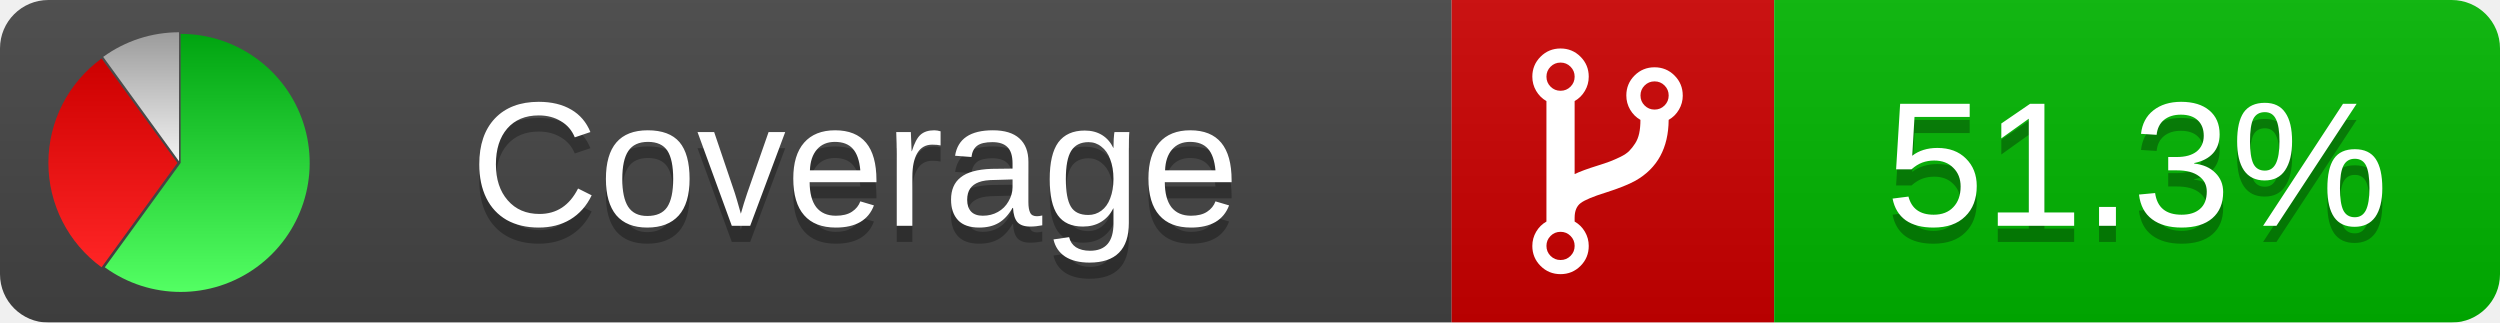
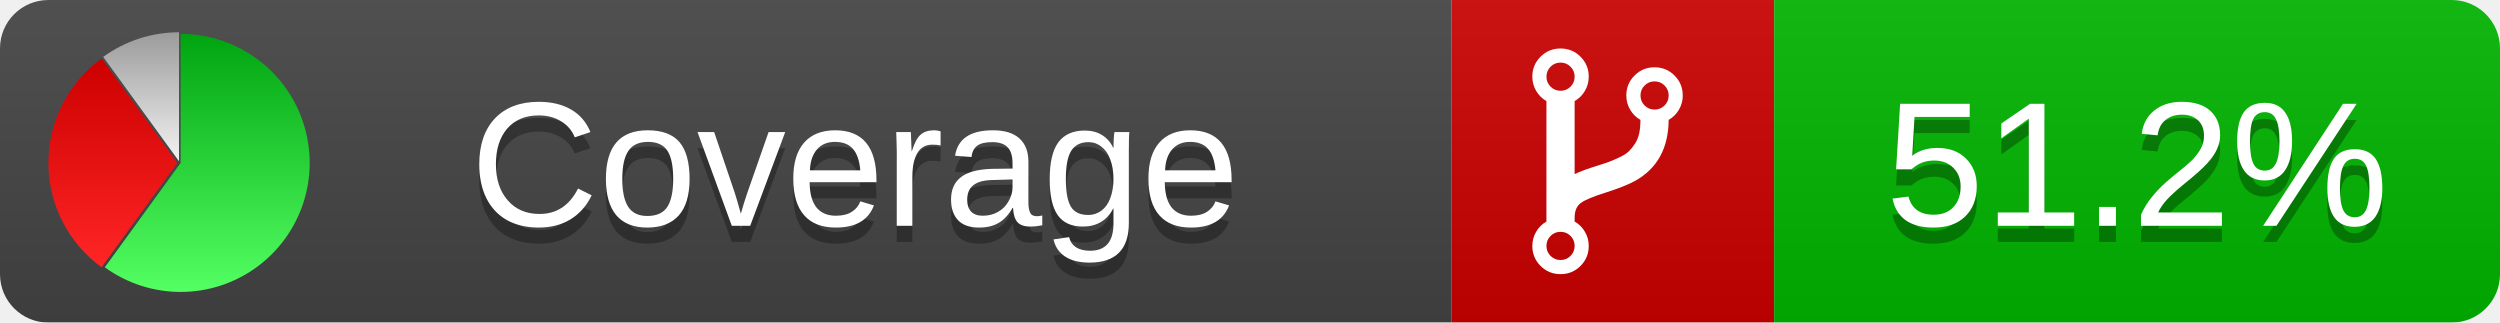
<svg xmlns="http://www.w3.org/2000/svg" xmlns:xlink="http://www.w3.org/1999/xlink" width="155" height="20">
  <style type="text/css">
          
            @keyframes fadeout {
              0 % { visibility: visible; opacity: 1; }
              40% { visibility: visible; opacity: 1; }
              50% { visibility: hidden; opacity: 0; }
              90% { visibility: hidden; opacity: 0; }
              100% { visibility: visible; opacity: 1; }
            }
            @keyframes fadein {
              0% { visibility: hidden; opacity: 0; }
              40% { visibility: hidden; opacity: 0; }
              50% { visibility: visible; opacity: 1; }
              90% { visibility: visible; opacity: 1; }
              100% { visibility: hidden; opacity: 0; }
            }
            .linecoverage {
                animation-duration: 10s;
                animation-name: fadeout;
                animation-iteration-count: infinite;
            }
            .branchcoverage {
                animation-duration: 10s;
                animation-name: fadein;
                animation-iteration-count: infinite;
            }
          
    </style>
  <defs>
    <linearGradient id="gradient" x2="0" y2="100%">
      <stop offset="0" stop-color="#bbb" stop-opacity=".1" />
      <stop offset="1" stop-opacity=".1" />
    </linearGradient>
    <linearGradient id="green" x2="0" y2="100%">
      <stop offset="0" stop-color="#00A410" />
      <stop offset="1" stop-color="#53FF63" />
    </linearGradient>
    <linearGradient id="red" x2="0" y2="100%">
      <stop offset="0" stop-color="#C00" />
      <stop offset="1" stop-color="#FF2525" />
    </linearGradient>
    <linearGradient id="gray" x2="0" y2="100%">
      <stop offset="0" stop-color="#9B9B9B" />
      <stop offset="1" stop-color="#F3F3F3" />
    </linearGradient>
    <mask id="mask">
      <rect width="155" height="20" rx="3" fill="#fff" />
    </mask>
    <g id="icon">
      <path style="fill:url(#green);" d="M205,202.5 l0,-200 a200,200 0 1,1 -117.558,361.803 z" />
      <path style="fill:url(#red);" d="M200,202.5 l-117.558,161.803 a200,200 0 0,1 0,-323.607 z" />
      <path style="fill:url(#gray);" d="M202.5,200 l-117.558,-161.803 a200,200 0 0,1 117.558,-38.196 z" />
    </g>
  </defs>
  <g mask="url(#mask)">
    <rect x="0" y="0" width="90" height="20" fill="#444" />
    <rect x="90" y="0" width="20" height="20" fill="#c00" />
    <rect x="110" y="0" width="45" height="20" fill="#00B600" />
    <rect x="0" y="0" width="155" height="20" fill="url(#gradient)" />
  </g>
  <g>
    <path class="" fill="#fff" d="m 97.628,15.247 q 0,-0.364 -0.255,-0.619 -0.255,-0.255 -0.619,-0.255 -0.364,0 -0.619,0.255 -0.255,0.255 -0.255,0.619 0,0.364 0.255,0.619 0.255,0.255 0.619,0.255 0.364,0 0.619,-0.255 0.255,-0.255 0.255,-0.619 z m 0,-10.493 q 0,-0.364 -0.255,-0.619 -0.255,-0.255 -0.619,-0.255 -0.364,0 -0.619,0.255 -0.255,0.255 -0.255,0.619 0,0.364 0.255,0.619 0.255,0.255 0.619,0.255 0.364,0 0.619,-0.255 0.255,-0.255 0.255,-0.619 z m 5.83,1.166 q 0,-0.364 -0.255,-0.619 -0.255,-0.255 -0.619,-0.255 -0.364,0 -0.619,0.255 -0.255,0.255 -0.255,0.619 0,0.364 0.255,0.619 0.255,0.255 0.619,0.255 0.364,0 0.619,-0.255 0.255,-0.255 0.255,-0.619 z m 0.874,0 q 0,0.474 -0.237,0.879 -0.237,0.405 -0.638,0.633 -0.018,2.614 -2.059,3.771 -0.619,0.346 -1.849,0.738 -1.166,0.364 -1.544,0.647 -0.378,0.282 -0.378,0.911 l 0,0.237 q 0.401,0.228 0.638,0.633 0.237,0.405 0.237,0.879 0,0.729 -0.51,1.239 -0.51,0.51 -1.239,0.51 -0.729,0 -1.239,-0.51 -0.51,-0.51 -0.51,-1.239 0,-0.474 0.237,-0.879 0.237,-0.405 0.638,-0.633 l 0,-7.469 q -0.401,-0.228 -0.638,-0.633 -0.237,-0.405 -0.237,-0.879 0,-0.729 0.51,-1.239 0.51,-0.51 1.239,-0.51 0.729,0 1.239,0.51 0.51,0.51 0.51,1.239 0,0.474 -0.237,0.879 -0.237,0.405 -0.638,0.633 l 0,4.527 q 0.492,-0.237 1.403,-0.519 0.501,-0.155 0.797,-0.269 0.296,-0.114 0.642,-0.282 0.346,-0.169 0.537,-0.36 0.191,-0.191 0.369,-0.465 0.178,-0.273 0.255,-0.633 0.077,-0.36 0.077,-0.833 -0.401,-0.228 -0.638,-0.633 -0.237,-0.405 -0.237,-0.879 0,-0.729 0.51,-1.239 0.51,-0.51 1.239,-0.51 0.729,0 1.239,0.51 0.51,0.51 0.51,1.239 z" />
  </g>
  <g fill="#fff" text-anchor="middle" font-family="Verdana,Arial,Geneva,sans-serif" font-size="11">
    <a xlink:href="https://github.com/danielpalme/ReportGenerator" target="_top">
      <use xlink:href="#icon" transform="translate(3,2) scale(.04)" />
    </a>
    <text x="53" y="15" fill="#010101" fill-opacity=".3">Coverage</text>
    <text x="53" y="14" fill="#fff">Coverage</text>
-     <text class="" x="132.5" y="15" fill="#010101" fill-opacity=".3">51.3%</text>
-     <text class="" x="132.5" y="14">51.3%</text>
+     <text class="" x="132.5" y="15" fill="#010101" fill-opacity=".3">51.2%</text>
+     <text class="" x="132.5" y="14">51.2%</text>
  </g>
  <g>
    <rect class="" x="90" y="0" width="65" height="20" fill-opacity="0" />
  </g>
</svg>
